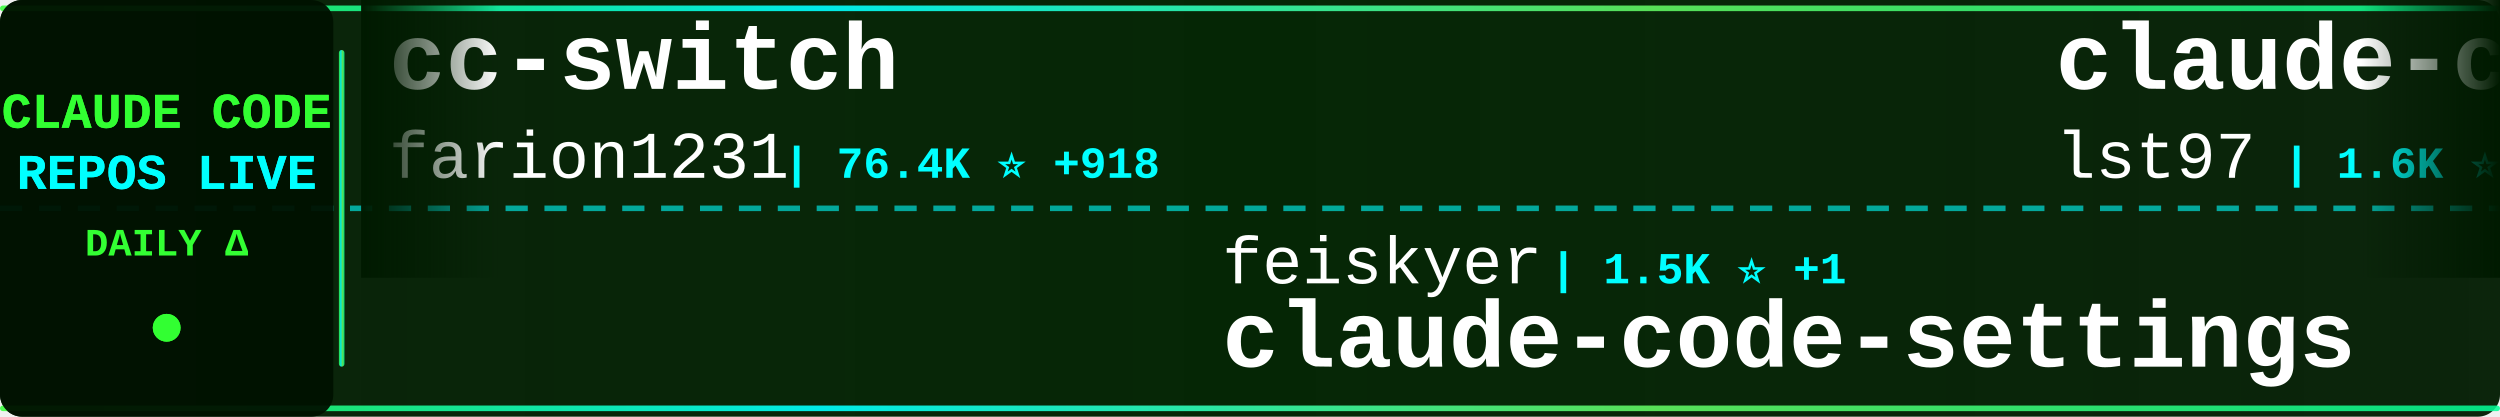
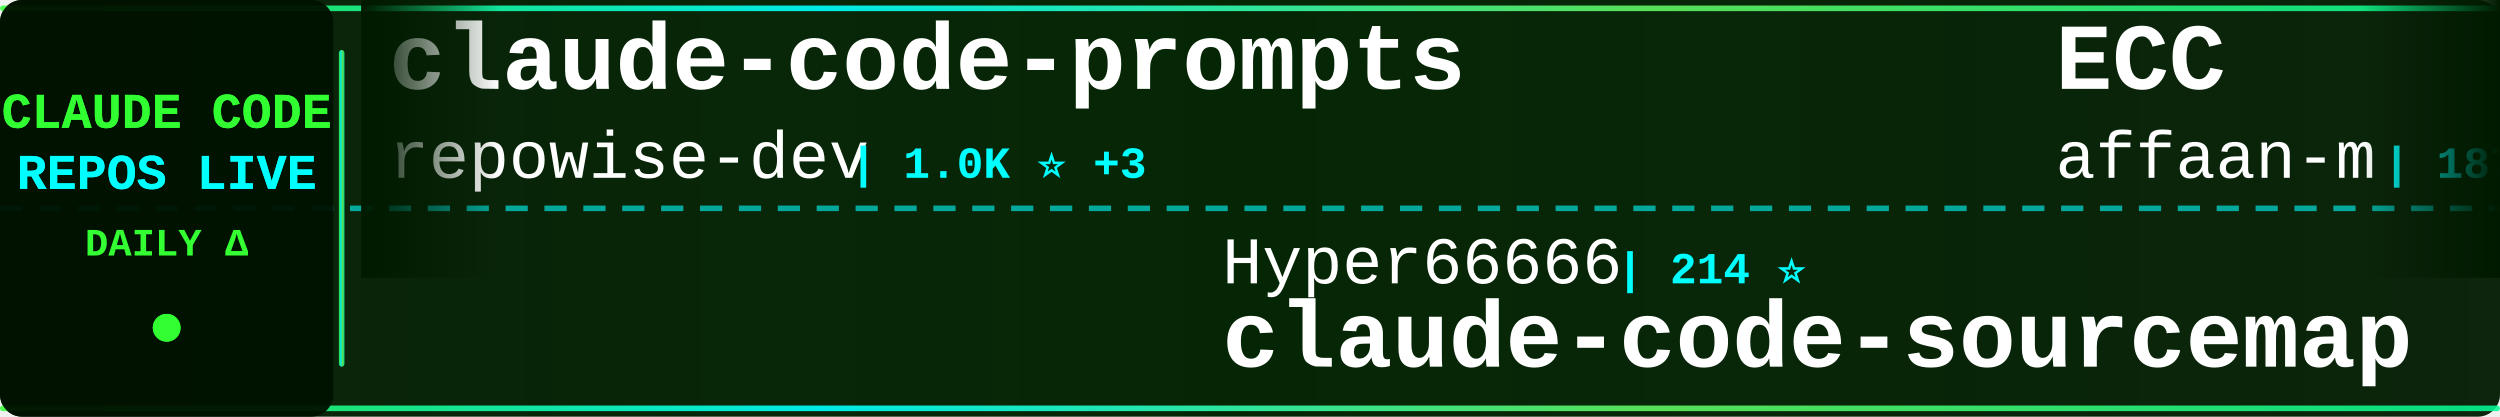
<svg xmlns="http://www.w3.org/2000/svg" width="900" height="150">
  <defs>
    <linearGradient id="tickerBg" x1="0%" y1="0%" x2="100%" y2="0%">
      <stop offset="0%" style="stop-color:#001a00;stop-opacity:0.95" />
      <stop offset="50%" style="stop-color:#002200;stop-opacity:0.98" />
      <stop offset="100%" style="stop-color:#001a00;stop-opacity:0.95" />
    </linearGradient>
    <linearGradient id="borderGrad" x1="0%" y1="0%" x2="100%" y2="0%">
      <stop offset="0%" style="stop-color:#33ff33;stop-opacity:0.85">
        <animate attributeName="stop-opacity" values="0.85;1;0.85" dur="2s" repeatCount="indefinite" />
      </stop>
      <stop offset="33%" style="stop-color:#00ffff;stop-opacity:0.9">
        <animate attributeName="stop-opacity" values="0.9;1;0.9" dur="2.2s" repeatCount="indefinite" />
      </stop>
      <stop offset="66%" style="stop-color:#66ff66;stop-opacity:0.85">
        <animate attributeName="stop-opacity" values="0.85;1;0.85" dur="1.8s" repeatCount="indefinite" />
      </stop>
      <stop offset="100%" style="stop-color:#00ff99;stop-opacity:0.85">
        <animate attributeName="stop-opacity" values="0.85;1;0.85" dur="2s" repeatCount="indefinite" />
      </stop>
    </linearGradient>
    <filter id="textGlow">
      <feGaussianBlur stdDeviation="0.1" result="coloredBlur" />
      <feMerge>
        <feMergeNode in="coloredBlur" />
        <feMergeNode in="SourceGraphic" />
      </feMerge>
    </filter>
    <filter id="metricGlow">
      <feGaussianBlur stdDeviation="0.2" result="coloredBlur" />
      <feMerge>
        <feMergeNode in="coloredBlur" />
        <feMergeNode in="SourceGraphic" />
      </feMerge>
    </filter>
    <linearGradient id="leftFade" x1="0%" y1="0%" x2="100%" y2="0%">
      <stop offset="0%" style="stop-color:#001a00;stop-opacity:1" />
      <stop offset="100%" style="stop-color:#001a00;stop-opacity:0" />
    </linearGradient>
    <linearGradient id="rightFade" x1="0%" y1="0%" x2="100%" y2="0%">
      <stop offset="0%" style="stop-color:#001a00;stop-opacity:0" />
      <stop offset="100%" style="stop-color:#001a00;stop-opacity:1" />
    </linearGradient>
  </defs>
  <rect width="900" height="150" fill="url(#tickerBg)" rx="8" />
  <rect x="0" y="2" width="900" height="2" fill="url(#borderGrad)" rx="1" />
  <rect x="0" y="146" width="900" height="2" fill="url(#borderGrad)" rx="1" />
  <line x1="0" y1="75" x2="900" y2="75" stroke="#00ffff" stroke-width="2" stroke-dasharray="8 6" opacity="0.6" />
  <rect x="0" y="0" width="120" height="150" fill="#001100" opacity="0.95" rx="8" />
  <text x="60" y="46" font-family="'Courier New', monospace" font-size="18" font-weight="bold" fill="#33ff33" text-anchor="middle" filter="url(#textGlow)">
    CLAUDE CODE
  </text>
  <text x="60" y="68" font-family="'Courier New', monospace" font-size="18" font-weight="bold" fill="#00ffff" text-anchor="middle" filter="url(#textGlow)">
    REPOS LIVE
  </text>
  <text x="60" y="92" font-family="'Courier New', monospace" font-size="14" font-weight="bold" fill="#33ff33" text-anchor="middle">
    DAILY Δ
  </text>
  <circle cx="60" cy="118" r="5" fill="#33ff33" filter="url(#metricGlow)">
    <animate attributeName="r" values="4;6;4" dur="1.5s" repeatCount="indefinite" />
    <animate attributeName="opacity" values="0.6;1;0.6" dur="1.5s" repeatCount="indefinite" />
  </circle>
  <rect x="122" y="18" width="2" height="114" fill="url(#borderGrad)" rx="1" />
  <clipPath id="tickerClip">
    <rect x="130" y="0" width="770" height="150" />
  </clipPath>
  <g clip-path="url(#tickerClip)">
    <g id="tickerItems">
      <animateTransform attributeName="transform" attributeType="XML" type="translate" from="0 0" to="-3000 0" dur="54s" repeatCount="indefinite" />
      <g transform="translate(0, 0)">
-         <text x="140" y="32" font-family="'Courier New', monospace" font-size="34" font-weight="bold" fill="#ffffff">cc-switch</text>
-         <text x="140" y="64" font-family="'Courier New', monospace" font-size="24" font-weight="normal" fill="#ffffff" opacity="1.0">farion1231</text>
-         <text x="282" y="64" font-family="'Courier New', monospace" font-size="16" font-weight="bold" fill="#00ffff"> | 76.4K ⭐ +918</text>
+         <text x="140" y="32" font-family="'Courier New', monospace" font-size="34" font-weight="bold" fill="#ffffff">claude-code-prompts</text>
+         <text x="140" y="64" font-family="'Courier New', monospace" font-size="24" font-weight="normal" fill="#ffffff" opacity="1.0">repowise-dev</text>
+         <text x="306" y="64" font-family="'Courier New', monospace" font-size="16" font-weight="bold" fill="#00ffff"> | 1.0K ⭐ +3</text>
      </g>
      <g transform="translate(300, 0)">
-         <text x="140" y="102" font-family="'Courier New', monospace" font-size="24" font-weight="normal" fill="#ffffff" opacity="1.0">feiskyer</text>
-         <text x="258" y="102" font-family="'Courier New', monospace" font-size="16" font-weight="bold" fill="#00ffff"> | 1.5K ⭐ +1</text>
-         <text x="140" y="132" font-family="'Courier New', monospace" font-size="34" font-weight="bold" fill="#ffffff">claude-code-settings</text>
+         <text x="140" y="102" font-family="'Courier New', monospace" font-size="24" font-weight="normal" fill="#ffffff" opacity="1.0">Hyper66666</text>
+         <text x="282" y="102" font-family="'Courier New', monospace" font-size="16" font-weight="bold" fill="#00ffff"> | 214 ⭐</text>
+         <text x="140" y="132" font-family="'Courier New', monospace" font-size="34" font-weight="bold" fill="#ffffff">claude-code-sourcemap</text>
      </g>
      <g transform="translate(600, 0)">
-         <text x="140" y="32" font-family="'Courier New', monospace" font-size="34" font-weight="bold" fill="#ffffff">claude-code-sub-agents</text>
-         <text x="140" y="64" font-family="'Courier New', monospace" font-size="24" font-weight="normal" fill="#ffffff" opacity="1.0">lst97</text>
-         <text x="222" y="64" font-family="'Courier New', monospace" font-size="16" font-weight="bold" fill="#00ffff"> | 1.6K ⭐ +1</text>
+         <text x="140" y="32" font-family="'Courier New', monospace" font-size="34" font-weight="bold" fill="#ffffff">ECC</text>
+         <text x="140" y="64" font-family="'Courier New', monospace" font-size="24" font-weight="normal" fill="#ffffff" opacity="1.0">affaan-m</text>
+         <text x="258" y="64" font-family="'Courier New', monospace" font-size="16" font-weight="bold" fill="#00ffff"> | 187.7K ⭐ +570</text>
      </g>
      <g transform="translate(900, 0)">
-         <text x="140" y="102" font-family="'Courier New', monospace" font-size="24" font-weight="normal" fill="#ffffff" opacity="1.0">ykdojo</text>
-         <text x="234" y="102" font-family="'Courier New', monospace" font-size="16" font-weight="bold" fill="#00ffff"> | 8.4K ⭐ +19</text>
-         <text x="140" y="132" font-family="'Courier New', monospace" font-size="34" font-weight="bold" fill="#ffffff">claude-code-tips</text>
+         <text x="140" y="102" font-family="'Courier New', monospace" font-size="24" font-weight="normal" fill="#ffffff" opacity="1.0">Windy3f3f3f3f</text>
+         <text x="318" y="102" font-family="'Courier New', monospace" font-size="16" font-weight="bold" fill="#00ffff"> | 2.4K ⭐ +10</text>
+         <text x="140" y="132" font-family="'Courier New', monospace" font-size="34" font-weight="bold" fill="#ffffff">how-claude-code-works</text>
      </g>
      <g transform="translate(1200, 0)">
-         <text x="140" y="32" font-family="'Courier New', monospace" font-size="34" font-weight="bold" fill="#ffffff">claude-code-hooks-master...</text>
-         <text x="140" y="64" font-family="'Courier New', monospace" font-size="24" font-weight="normal" fill="#ffffff" opacity="1.0">disler</text>
-         <text x="234" y="64" font-family="'Courier New', monospace" font-size="16" font-weight="bold" fill="#00ffff"> | 3.7K ⭐ +4</text>
+         <text x="140" y="32" font-family="'Courier New', monospace" font-size="34" font-weight="bold" fill="#ffffff">claude-code-local</text>
+         <text x="140" y="64" font-family="'Courier New', monospace" font-size="24" font-weight="normal" fill="#ffffff" opacity="1.0">nicedreamzapp</text>
+         <text x="318" y="64" font-family="'Courier New', monospace" font-size="16" font-weight="bold" fill="#00ffff"> | 2.6K ⭐ +6</text>
      </g>
      <g transform="translate(1500, 0)">
-         <text x="140" y="102" font-family="'Courier New', monospace" font-size="24" font-weight="normal" fill="#ffffff" opacity="1.0">sugyan</text>
-         <text x="234" y="102" font-family="'Courier New', monospace" font-size="16" font-weight="bold" fill="#00ffff"> | 1.1K ⭐ +5</text>
-         <text x="140" y="132" font-family="'Courier New', monospace" font-size="34" font-weight="bold" fill="#ffffff">claude-code-webui</text>
+         <text x="140" y="102" font-family="'Courier New', monospace" font-size="24" font-weight="normal" fill="#ffffff" opacity="1.0">frankbria</text>
+         <text x="270" y="102" font-family="'Courier New', monospace" font-size="16" font-weight="bold" fill="#00ffff"> | 9.2K ⭐ +10</text>
+         <text x="140" y="132" font-family="'Courier New', monospace" font-size="34" font-weight="bold" fill="#ffffff">ralph-claude-code</text>
      </g>
      <g transform="translate(1800, 0)">
-         <text x="140" y="32" font-family="'Courier New', monospace" font-size="34" font-weight="bold" fill="#ffffff">oh-my-claudecode</text>
-         <text x="140" y="64" font-family="'Courier New', monospace" font-size="24" font-weight="normal" fill="#ffffff" opacity="1.0">Yeachan-Heo</text>
-         <text x="294" y="64" font-family="'Courier New', monospace" font-size="16" font-weight="bold" fill="#00ffff"> | 34.4K ⭐ +135</text>
+         <text x="140" y="32" font-family="'Courier New', monospace" font-size="34" font-weight="bold" fill="#ffffff">claude-code-from-source</text>
+         <text x="140" y="64" font-family="'Courier New', monospace" font-size="24" font-weight="normal" fill="#ffffff" opacity="1.0">alejandrobalderas</text>
+         <text x="366" y="64" font-family="'Courier New', monospace" font-size="16" font-weight="bold" fill="#00ffff"> | 2.0K ⭐ +40</text>
      </g>
      <g transform="translate(2100, 0)">
-         <text x="140" y="102" font-family="'Courier New', monospace" font-size="24" font-weight="normal" fill="#ffffff" opacity="1.0">anthropics</text>
-         <text x="282" y="102" font-family="'Courier New', monospace" font-size="16" font-weight="bold" fill="#00ffff"> | 7.7K ⭐ +13</text>
-         <text x="140" y="132" font-family="'Courier New', monospace" font-size="34" font-weight="bold" fill="#ffffff">claude-code-action</text>
+         <text x="140" y="102" font-family="'Courier New', monospace" font-size="24" font-weight="normal" fill="#ffffff" opacity="1.0">zstmfhy</text>
+         <text x="246" y="102" font-family="'Courier New', monospace" font-size="16" font-weight="bold" fill="#00ffff"> | 190 ⭐</text>
+         <text x="140" y="132" font-family="'Courier New', monospace" font-size="34" font-weight="bold" fill="#ffffff">Claude-code</text>
      </g>
      <g transform="translate(2400, 0)">
-         <text x="140" y="32" font-family="'Courier New', monospace" font-size="34" font-weight="bold" fill="#ffffff">awesome-claude-code-tool...</text>
-         <text x="140" y="64" font-family="'Courier New', monospace" font-size="24" font-weight="normal" fill="#ffffff" opacity="1.0">rohitg00</text>
-         <text x="258" y="64" font-family="'Courier New', monospace" font-size="16" font-weight="bold" fill="#00ffff"> | 1.7K ⭐ +12</text>
+         <text x="140" y="32" font-family="'Courier New', monospace" font-size="34" font-weight="bold" fill="#ffffff">claude-code-templates</text>
+         <text x="140" y="64" font-family="'Courier New', monospace" font-size="24" font-weight="normal" fill="#ffffff" opacity="1.0">davila7</text>
+         <text x="246" y="64" font-family="'Courier New', monospace" font-size="16" font-weight="bold" fill="#00ffff"> | 27.4K ⭐ +33</text>
      </g>
      <g transform="translate(2700, 0)">
-         <text x="140" y="102" font-family="'Courier New', monospace" font-size="24" font-weight="normal" fill="#ffffff" opacity="1.0">Maciek-roboblog</text>
-         <text x="342" y="102" font-family="'Courier New', monospace" font-size="16" font-weight="bold" fill="#00ffff"> | 8.0K ⭐ +13</text>
-         <text x="140" y="132" font-family="'Courier New', monospace" font-size="34" font-weight="bold" fill="#ffffff">Claude-Code-Usage-Monito...</text>
+         <text x="140" y="102" font-family="'Courier New', monospace" font-size="24" font-weight="normal" fill="#ffffff" opacity="1.0">FlorianBruniaux</text>
+         <text x="342" y="102" font-family="'Courier New', monospace" font-size="16" font-weight="bold" fill="#00ffff"> | 4.4K ⭐ +14</text>
+         <text x="140" y="132" font-family="'Courier New', monospace" font-size="34" font-weight="bold" fill="#ffffff">claude-code-ultimate-gui...</text>
      </g>
      <g transform="translate(3000, 0)">
-         <text x="140" y="32" font-family="'Courier New', monospace" font-size="34" font-weight="bold" fill="#ffffff">cc-switch</text>
-         <text x="140" y="64" font-family="'Courier New', monospace" font-size="24" font-weight="normal" fill="#ffffff" opacity="1.0">farion1231</text>
-         <text x="282" y="64" font-family="'Courier New', monospace" font-size="16" font-weight="bold" fill="#00ffff"> | 76.4K ⭐ +918</text>
+         <text x="140" y="32" font-family="'Courier New', monospace" font-size="34" font-weight="bold" fill="#ffffff">claude-code-prompts</text>
+         <text x="140" y="64" font-family="'Courier New', monospace" font-size="24" font-weight="normal" fill="#ffffff" opacity="1.0">repowise-dev</text>
+         <text x="306" y="64" font-family="'Courier New', monospace" font-size="16" font-weight="bold" fill="#00ffff"> | 1.0K ⭐ +3</text>
      </g>
      <g transform="translate(3300, 0)">
-         <text x="140" y="102" font-family="'Courier New', monospace" font-size="24" font-weight="normal" fill="#ffffff" opacity="1.0">feiskyer</text>
-         <text x="258" y="102" font-family="'Courier New', monospace" font-size="16" font-weight="bold" fill="#00ffff"> | 1.5K ⭐ +1</text>
-         <text x="140" y="132" font-family="'Courier New', monospace" font-size="34" font-weight="bold" fill="#ffffff">claude-code-settings</text>
+         <text x="140" y="102" font-family="'Courier New', monospace" font-size="24" font-weight="normal" fill="#ffffff" opacity="1.0">Hyper66666</text>
+         <text x="282" y="102" font-family="'Courier New', monospace" font-size="16" font-weight="bold" fill="#00ffff"> | 214 ⭐</text>
+         <text x="140" y="132" font-family="'Courier New', monospace" font-size="34" font-weight="bold" fill="#ffffff">claude-code-sourcemap</text>
      </g>
      <g transform="translate(3600, 0)">
-         <text x="140" y="32" font-family="'Courier New', monospace" font-size="34" font-weight="bold" fill="#ffffff">claude-code-sub-agents</text>
-         <text x="140" y="64" font-family="'Courier New', monospace" font-size="24" font-weight="normal" fill="#ffffff" opacity="1.0">lst97</text>
-         <text x="222" y="64" font-family="'Courier New', monospace" font-size="16" font-weight="bold" fill="#00ffff"> | 1.6K ⭐ +1</text>
+         <text x="140" y="32" font-family="'Courier New', monospace" font-size="34" font-weight="bold" fill="#ffffff">ECC</text>
+         <text x="140" y="64" font-family="'Courier New', monospace" font-size="24" font-weight="normal" fill="#ffffff" opacity="1.0">affaan-m</text>
+         <text x="258" y="64" font-family="'Courier New', monospace" font-size="16" font-weight="bold" fill="#00ffff"> | 187.7K ⭐ +570</text>
      </g>
      <g transform="translate(3900, 0)">
-         <text x="140" y="102" font-family="'Courier New', monospace" font-size="24" font-weight="normal" fill="#ffffff" opacity="1.0">ykdojo</text>
-         <text x="234" y="102" font-family="'Courier New', monospace" font-size="16" font-weight="bold" fill="#00ffff"> | 8.4K ⭐ +19</text>
-         <text x="140" y="132" font-family="'Courier New', monospace" font-size="34" font-weight="bold" fill="#ffffff">claude-code-tips</text>
+         <text x="140" y="102" font-family="'Courier New', monospace" font-size="24" font-weight="normal" fill="#ffffff" opacity="1.0">Windy3f3f3f3f</text>
+         <text x="318" y="102" font-family="'Courier New', monospace" font-size="16" font-weight="bold" fill="#00ffff"> | 2.4K ⭐ +10</text>
+         <text x="140" y="132" font-family="'Courier New', monospace" font-size="34" font-weight="bold" fill="#ffffff">how-claude-code-works</text>
      </g>
    </g>
  </g>
  <rect x="130" y="0" width="50" height="100" fill="url(#leftFade)" />
  <rect x="850" y="0" width="50" height="100" fill="url(#rightFade)" />
</svg>
